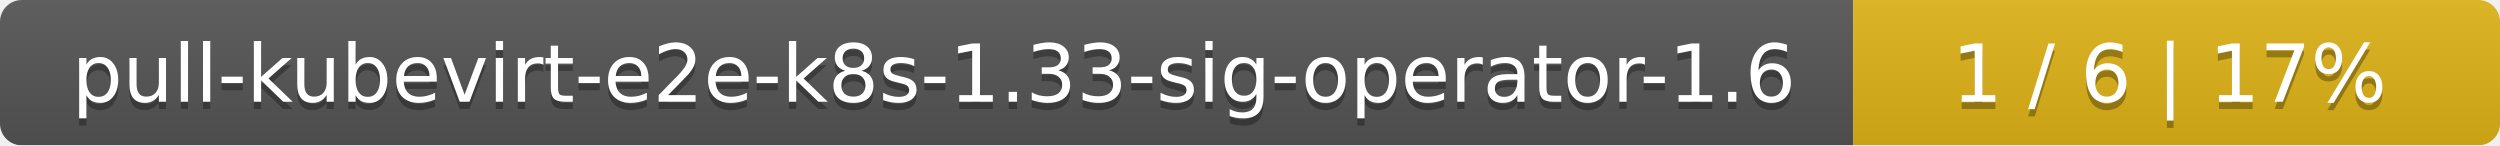
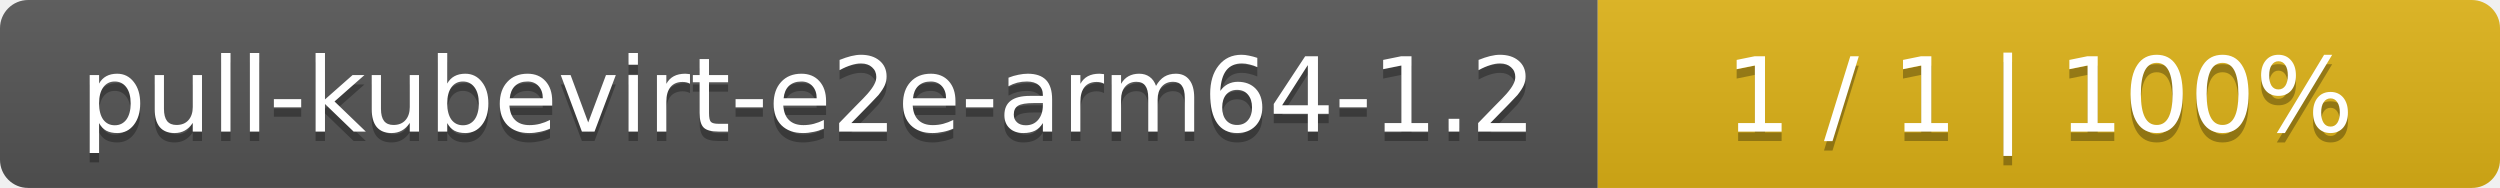
- <svg xmlns="http://www.w3.org/2000/svg" width="344" height="20">
+ <svg xmlns="http://www.w3.org/2000/svg" width="266" height="20">
  <linearGradient id="smooth" x2="0" y2="100%">
    <stop offset="0" stop-color="#bbb" stop-opacity=".1" />
    <stop offset="1" stop-opacity=".1" />
  </linearGradient>
  <mask id="round">
-     <rect width="344" height="20" rx="3" fill="#fff" />
+     <rect width="266" height="20" rx="3" fill="#fff" />
  </mask>
  <g mask="url(#round)">
-     <rect width="255" height="20" fill="#555" />
-     <rect x="255" width="89" height="20" fill="#dfb317" />
-     <rect width="344" height="20" fill="url(#smooth)" />
+     <rect width="170" height="20" fill="#555" />
+     <rect x="170" width="96" height="20" fill="#dfb317" />
+     <rect width="266" height="20" fill="url(#smooth)" />
  </g>
  <g fill="#fff" text-anchor="middle" font-family="DejaVu Sans,Verdana,Geneva,sans-serif" font-size="11">
-     <text x="128.5" y="15" fill="#010101" fill-opacity=".3">pull-kubevirt-e2e-k8s-1.33-sig-operator-1.6</text>
-     <text x="128.5" y="14">pull-kubevirt-e2e-k8s-1.33-sig-operator-1.6</text>
-     <text x="298.5" y="15" fill="#010101" fill-opacity=".3">1 / 6    |    17%</text>
-     <text x="298.5" y="14">1 / 6    |    17%</text>
+     <text x="86" y="15" fill="#010101" fill-opacity=".3">pull-kubevirt-e2e-arm64-1.2</text>
+     <text x="86" y="14">pull-kubevirt-e2e-arm64-1.2</text>
+     <text x="217" y="15" fill="#010101" fill-opacity=".3">1 / 1    |    100%</text>
+     <text x="217" y="14">1 / 1    |    100%</text>
  </g>
</svg>
